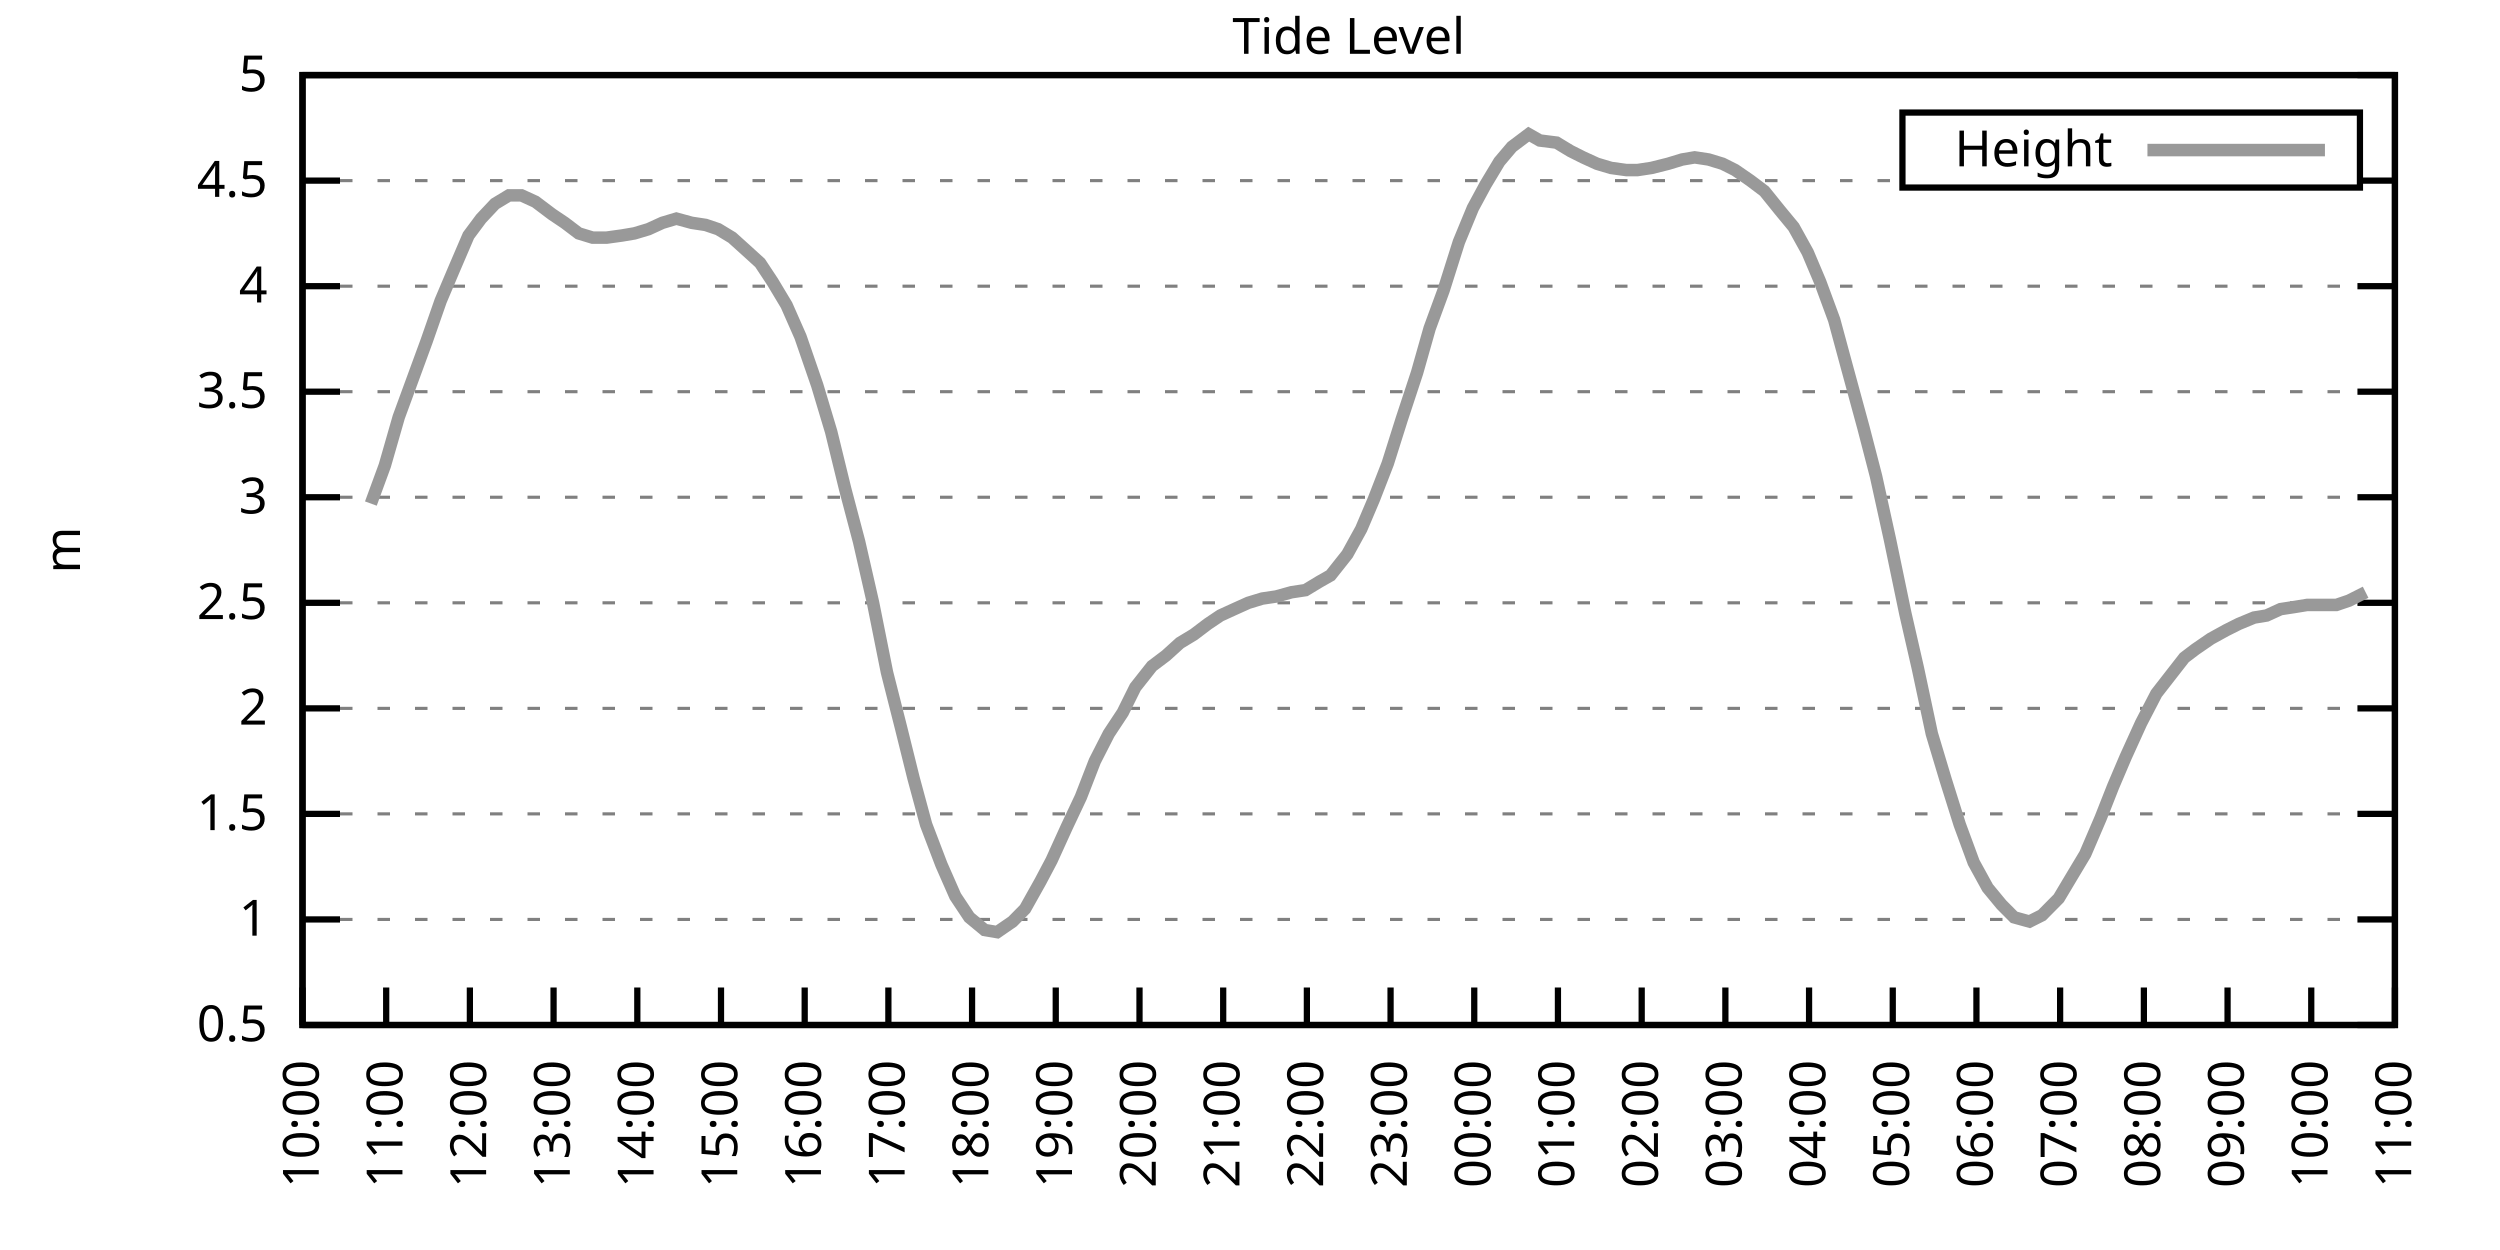
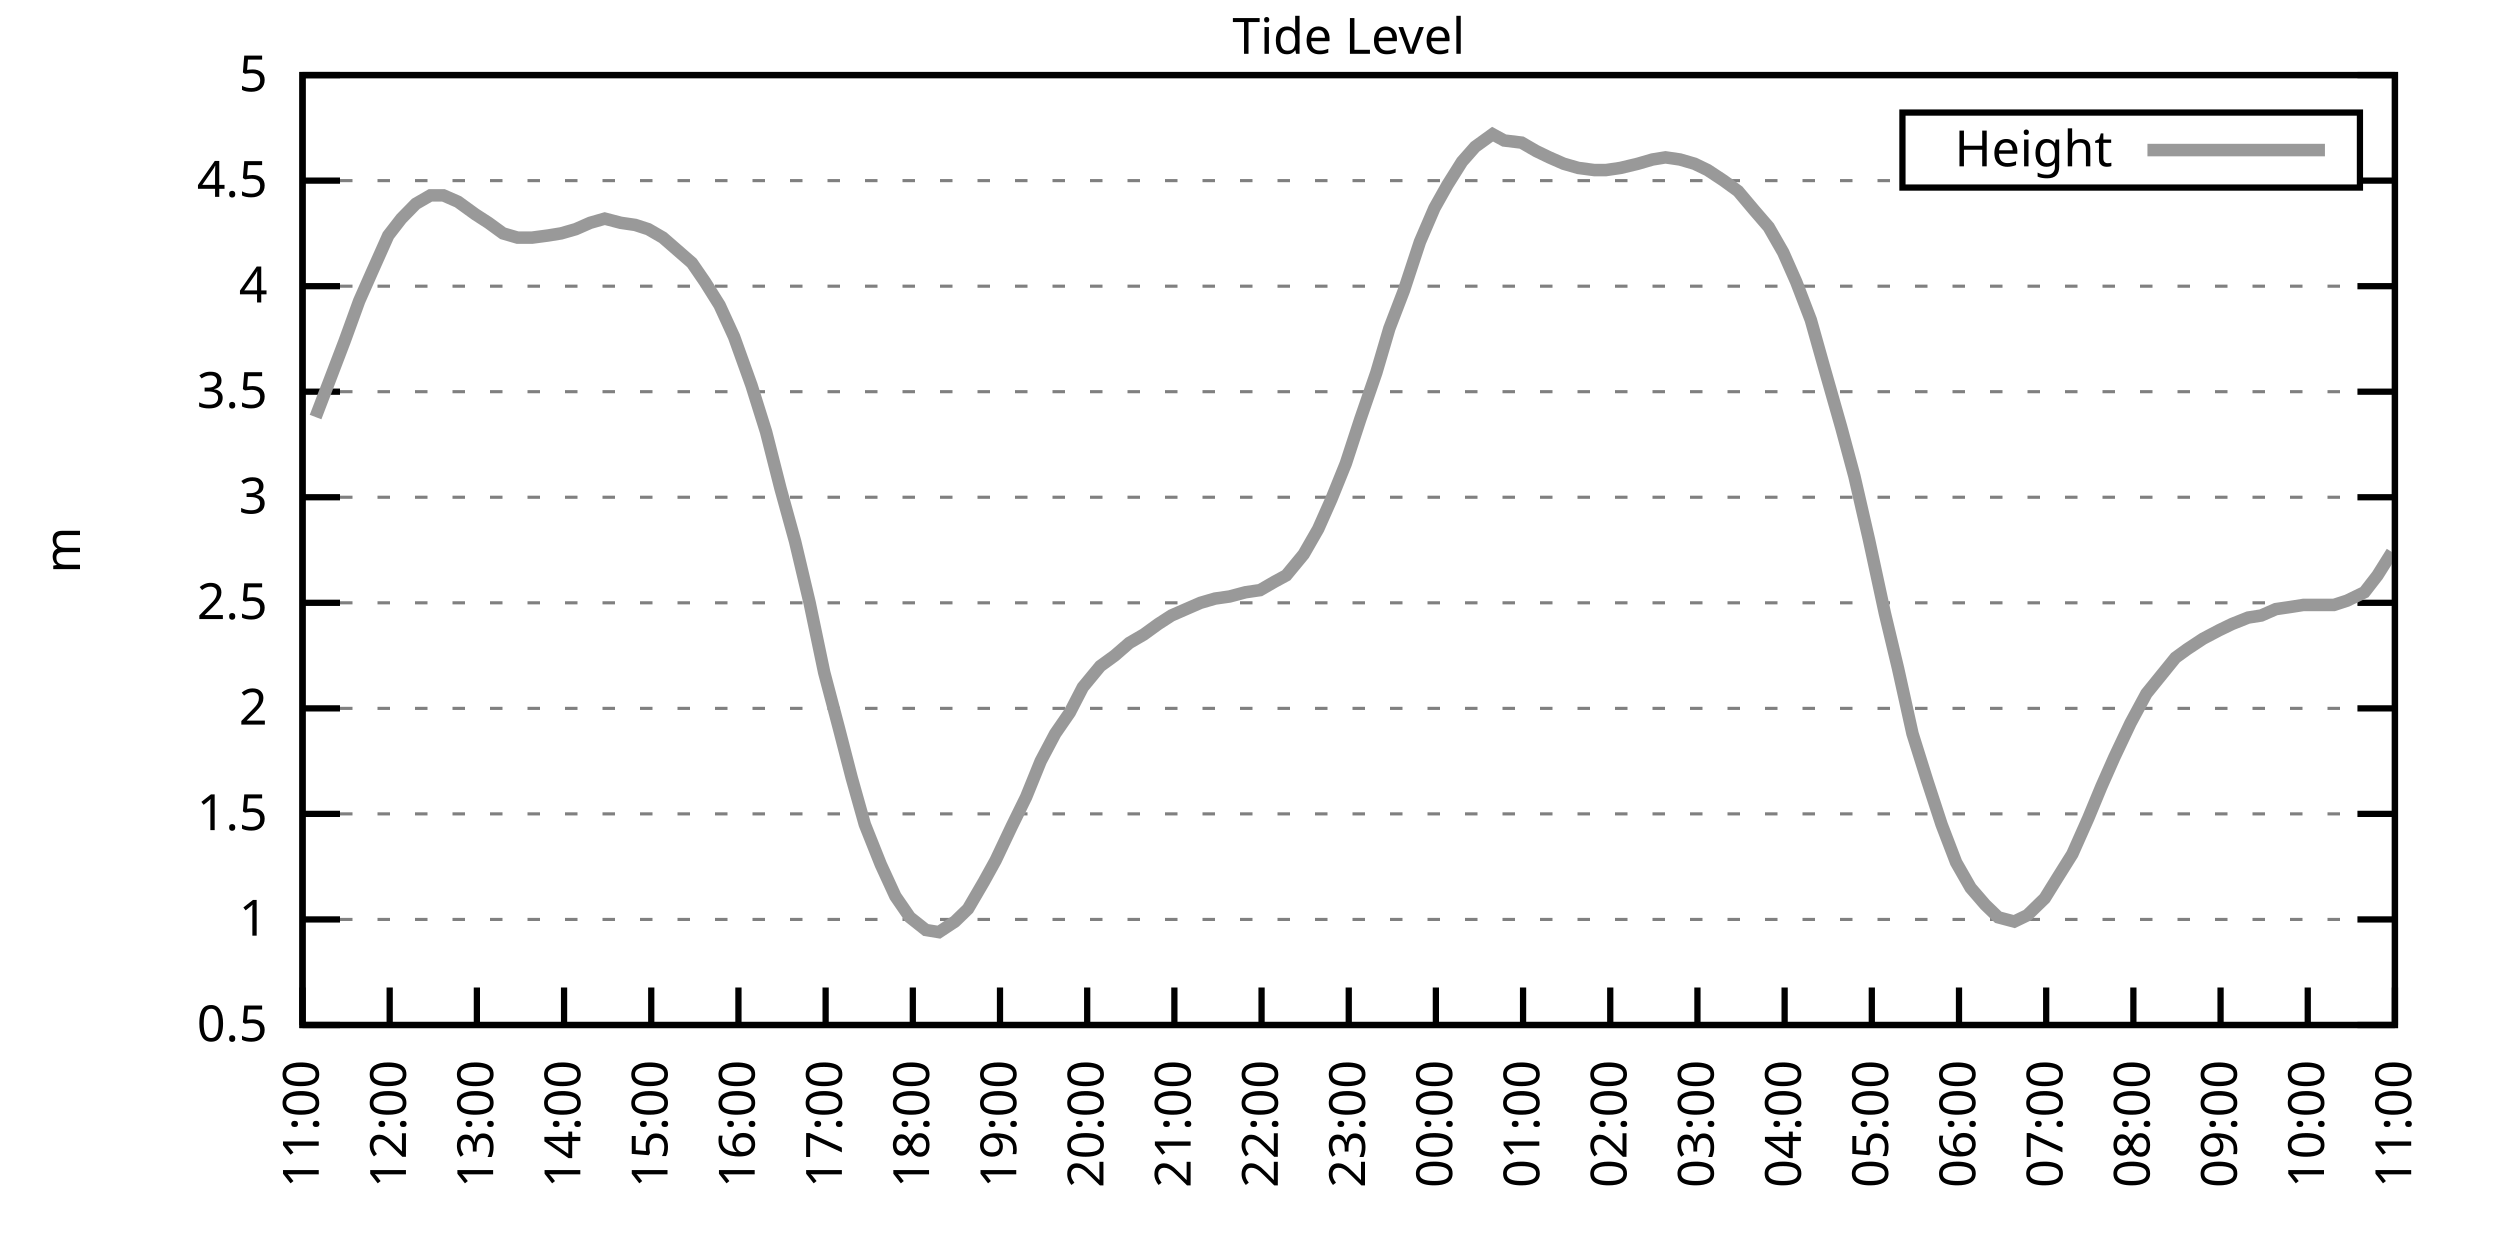
<svg xmlns="http://www.w3.org/2000/svg" xmlns:xlink="http://www.w3.org/1999/xlink" width="400" height="200" viewBox="0 0 400 200">
  <g id="gnuplot_canvas">
    <rect x="0" y="0" width="400" height="200" fill="none" />
    <defs>
      <circle id="gpDot" r="0.5" stroke-width="0.5" stroke="currentColor" />
      <path id="gpPt0" stroke-width="0.333" stroke="currentColor" d="M-1,0 h2 M0,-1 v2" />
      <path id="gpPt1" stroke-width="0.333" stroke="currentColor" d="M-1,-1 L1,1 M1,-1 L-1,1" />
      <path id="gpPt2" stroke-width="0.333" stroke="currentColor" d="M-1,0 L1,0 M0,-1 L0,1 M-1,-1 L1,1 M-1,1 L1,-1" />
      <rect id="gpPt3" stroke-width="0.333" stroke="currentColor" x="-1" y="-1" width="2" height="2" />
      <rect id="gpPt4" stroke-width="0.333" stroke="currentColor" fill="currentColor" x="-1" y="-1" width="2" height="2" />
      <circle id="gpPt5" stroke-width="0.333" stroke="currentColor" cx="0" cy="0" r="1" />
      <use xlink:href="#gpPt5" id="gpPt6" fill="currentColor" stroke="none" />
      <path id="gpPt7" stroke-width="0.333" stroke="currentColor" d="M0,-1.33 L-1.33,0.67 L1.33,0.67 z" />
      <use xlink:href="#gpPt7" id="gpPt8" fill="currentColor" stroke="none" />
      <use xlink:href="#gpPt7" id="gpPt9" stroke="currentColor" transform="rotate(180)" />
      <use xlink:href="#gpPt9" id="gpPt10" fill="currentColor" stroke="none" />
      <use xlink:href="#gpPt3" id="gpPt11" stroke="currentColor" transform="rotate(45)" />
      <use xlink:href="#gpPt11" id="gpPt12" fill="currentColor" stroke="none" />
      <path id="gpPt13" stroke-width="0.333" stroke="currentColor" d="M0,1.330 L1.265,0.411 L0.782,-1.067 L-0.782,-1.076 L-1.265,0.411 z" />
      <use xlink:href="#gpPt13" id="gpPt14" fill="currentColor" stroke="none" />
      <filter id="textbox" filterUnits="objectBoundingBox" x="0" y="0" height="1" width="1">
        <feFlood flood-color="white" flood-opacity="1" result="bgnd" />
        <feComposite in="SourceGraphic" in2="bgnd" operator="atop" />
      </filter>
      <filter id="greybox" filterUnits="objectBoundingBox" x="0" y="0" height="1" width="1">
        <feFlood flood-color="lightgrey" flood-opacity="1" result="grey" />
        <feComposite in="SourceGraphic" in2="grey" operator="atop" />
      </filter>
    </defs>
    <g fill="none" color="white" stroke="currentColor" stroke-width="1.00" stroke-linecap="butt" stroke-linejoin="miter">
</g>
    <g fill="none" color="black" stroke="currentColor" stroke-width="1.00" stroke-linecap="butt" stroke-linejoin="miter">
      <g stroke="none" shape-rendering="crispEdges">
        <polygon fill="rgb(255, 255, 255)" points="48.40,164.00 383.18,164.00 383.18,12.02 48.40,12.02 " />
      </g>
    </g>
    <g fill="none" color="black" stroke="currentColor" stroke-width="1.00" stroke-linecap="butt" stroke-linejoin="miter">
</g>
    <g fill="none" color="black" stroke="black" stroke-width="0.50" stroke-linecap="butt" stroke-linejoin="miter">
</g>
    <g fill="none" color="gray" stroke="currentColor" stroke-width="0.50" stroke-linecap="butt" stroke-linejoin="miter">
      <path stroke="gray" stroke-dasharray="2,4" class="gridline" d="M48.40,164.00 L383.19,164.00  " />
    </g>
    <g fill="none" color="gray" stroke="gray" stroke-width="1.00" stroke-linecap="butt" stroke-linejoin="miter">
</g>
    <g fill="none" color="black" stroke="currentColor" stroke-width="1.00" stroke-linecap="butt" stroke-linejoin="miter">
      <path stroke="black" d="M48.40,164.00 L54.40,164.00 M383.19,164.00 L377.19,164.00  " />
      <g transform="translate(42.80,166.60)" stroke="none" fill="black" font-family="Sans" font-size="8.00" text-anchor="end">
        <text>
          <tspan font-family="Sans"> 0.5</tspan>
        </text>
      </g>
    </g>
    <g fill="none" color="black" stroke="currentColor" stroke-width="1.00" stroke-linecap="butt" stroke-linejoin="miter">
</g>
    <g fill="none" color="black" stroke="black" stroke-width="0.50" stroke-linecap="butt" stroke-linejoin="miter">
</g>
    <g fill="none" color="gray" stroke="currentColor" stroke-width="0.50" stroke-linecap="butt" stroke-linejoin="miter">
      <path stroke="gray" stroke-dasharray="2,4" class="gridline" d="M48.40,147.11 L383.19,147.11  " />
    </g>
    <g fill="none" color="gray" stroke="gray" stroke-width="1.00" stroke-linecap="butt" stroke-linejoin="miter">
</g>
    <g fill="none" color="black" stroke="currentColor" stroke-width="1.00" stroke-linecap="butt" stroke-linejoin="miter">
      <path stroke="black" d="M48.40,147.11 L54.40,147.11 M383.19,147.11 L377.19,147.11  " />
      <g transform="translate(42.80,149.71)" stroke="none" fill="black" font-family="Sans" font-size="8.00" text-anchor="end">
        <text>
          <tspan font-family="Sans"> 1</tspan>
        </text>
      </g>
    </g>
    <g fill="none" color="black" stroke="currentColor" stroke-width="1.00" stroke-linecap="butt" stroke-linejoin="miter">
</g>
    <g fill="none" color="black" stroke="black" stroke-width="0.50" stroke-linecap="butt" stroke-linejoin="miter">
</g>
    <g fill="none" color="gray" stroke="currentColor" stroke-width="0.50" stroke-linecap="butt" stroke-linejoin="miter">
      <path stroke="gray" stroke-dasharray="2,4" class="gridline" d="M48.40,130.22 L383.19,130.22  " />
    </g>
    <g fill="none" color="gray" stroke="gray" stroke-width="1.00" stroke-linecap="butt" stroke-linejoin="miter">
</g>
    <g fill="none" color="black" stroke="currentColor" stroke-width="1.00" stroke-linecap="butt" stroke-linejoin="miter">
      <path stroke="black" d="M48.40,130.22 L54.40,130.22 M383.19,130.22 L377.19,130.22  " />
      <g transform="translate(42.80,132.82)" stroke="none" fill="black" font-family="Sans" font-size="8.00" text-anchor="end">
        <text>
          <tspan font-family="Sans"> 1.5</tspan>
        </text>
      </g>
    </g>
    <g fill="none" color="black" stroke="currentColor" stroke-width="1.00" stroke-linecap="butt" stroke-linejoin="miter">
</g>
    <g fill="none" color="black" stroke="black" stroke-width="0.50" stroke-linecap="butt" stroke-linejoin="miter">
</g>
    <g fill="none" color="gray" stroke="currentColor" stroke-width="0.50" stroke-linecap="butt" stroke-linejoin="miter">
      <path stroke="gray" stroke-dasharray="2,4" class="gridline" d="M48.40,113.34 L383.19,113.34  " />
    </g>
    <g fill="none" color="gray" stroke="gray" stroke-width="1.00" stroke-linecap="butt" stroke-linejoin="miter">
</g>
    <g fill="none" color="black" stroke="currentColor" stroke-width="1.00" stroke-linecap="butt" stroke-linejoin="miter">
      <path stroke="black" d="M48.40,113.34 L54.40,113.34 M383.19,113.34 L377.19,113.34  " />
      <g transform="translate(42.80,115.94)" stroke="none" fill="black" font-family="Sans" font-size="8.00" text-anchor="end">
        <text>
          <tspan font-family="Sans"> 2</tspan>
        </text>
      </g>
    </g>
    <g fill="none" color="black" stroke="currentColor" stroke-width="1.00" stroke-linecap="butt" stroke-linejoin="miter">
</g>
    <g fill="none" color="black" stroke="black" stroke-width="0.50" stroke-linecap="butt" stroke-linejoin="miter">
</g>
    <g fill="none" color="gray" stroke="currentColor" stroke-width="0.50" stroke-linecap="butt" stroke-linejoin="miter">
      <path stroke="gray" stroke-dasharray="2,4" class="gridline" d="M48.40,96.45 L383.19,96.45  " />
    </g>
    <g fill="none" color="gray" stroke="gray" stroke-width="1.00" stroke-linecap="butt" stroke-linejoin="miter">
</g>
    <g fill="none" color="black" stroke="currentColor" stroke-width="1.00" stroke-linecap="butt" stroke-linejoin="miter">
      <path stroke="black" d="M48.40,96.45 L54.40,96.45 M383.19,96.45 L377.19,96.45  " />
      <g transform="translate(42.80,99.05)" stroke="none" fill="black" font-family="Sans" font-size="8.00" text-anchor="end">
        <text>
          <tspan font-family="Sans"> 2.5</tspan>
        </text>
      </g>
    </g>
    <g fill="none" color="black" stroke="currentColor" stroke-width="1.00" stroke-linecap="butt" stroke-linejoin="miter">
</g>
    <g fill="none" color="black" stroke="black" stroke-width="0.50" stroke-linecap="butt" stroke-linejoin="miter">
</g>
    <g fill="none" color="gray" stroke="currentColor" stroke-width="0.50" stroke-linecap="butt" stroke-linejoin="miter">
      <path stroke="gray" stroke-dasharray="2,4" class="gridline" d="M48.40,79.56 L383.19,79.56  " />
    </g>
    <g fill="none" color="gray" stroke="gray" stroke-width="1.00" stroke-linecap="butt" stroke-linejoin="miter">
</g>
    <g fill="none" color="black" stroke="currentColor" stroke-width="1.00" stroke-linecap="butt" stroke-linejoin="miter">
      <path stroke="black" d="M48.40,79.56 L54.40,79.56 M383.19,79.56 L377.19,79.56  " />
      <g transform="translate(42.80,82.16)" stroke="none" fill="black" font-family="Sans" font-size="8.00" text-anchor="end">
        <text>
          <tspan font-family="Sans"> 3</tspan>
        </text>
      </g>
    </g>
    <g fill="none" color="black" stroke="currentColor" stroke-width="1.00" stroke-linecap="butt" stroke-linejoin="miter">
</g>
    <g fill="none" color="black" stroke="black" stroke-width="0.50" stroke-linecap="butt" stroke-linejoin="miter">
</g>
    <g fill="none" color="gray" stroke="currentColor" stroke-width="0.50" stroke-linecap="butt" stroke-linejoin="miter">
      <path stroke="gray" stroke-dasharray="2,4" class="gridline" d="M48.40,62.67 L383.19,62.67  " />
    </g>
    <g fill="none" color="gray" stroke="gray" stroke-width="1.00" stroke-linecap="butt" stroke-linejoin="miter">
</g>
    <g fill="none" color="black" stroke="currentColor" stroke-width="1.00" stroke-linecap="butt" stroke-linejoin="miter">
      <path stroke="black" d="M48.40,62.67 L54.40,62.67 M383.19,62.67 L377.19,62.67  " />
      <g transform="translate(42.80,65.27)" stroke="none" fill="black" font-family="Sans" font-size="8.00" text-anchor="end">
        <text>
          <tspan font-family="Sans"> 3.5</tspan>
        </text>
      </g>
    </g>
    <g fill="none" color="black" stroke="currentColor" stroke-width="1.00" stroke-linecap="butt" stroke-linejoin="miter">
</g>
    <g fill="none" color="black" stroke="black" stroke-width="0.50" stroke-linecap="butt" stroke-linejoin="miter">
</g>
    <g fill="none" color="gray" stroke="currentColor" stroke-width="0.50" stroke-linecap="butt" stroke-linejoin="miter">
      <path stroke="gray" stroke-dasharray="2,4" class="gridline" d="M48.40,45.79 L383.19,45.79  " />
    </g>
    <g fill="none" color="gray" stroke="gray" stroke-width="1.00" stroke-linecap="butt" stroke-linejoin="miter">
</g>
    <g fill="none" color="black" stroke="currentColor" stroke-width="1.00" stroke-linecap="butt" stroke-linejoin="miter">
      <path stroke="black" d="M48.40,45.79 L54.40,45.79 M383.19,45.79 L377.19,45.79  " />
      <g transform="translate(42.80,48.39)" stroke="none" fill="black" font-family="Sans" font-size="8.00" text-anchor="end">
        <text>
          <tspan font-family="Sans"> 4</tspan>
        </text>
      </g>
    </g>
    <g fill="none" color="black" stroke="currentColor" stroke-width="1.00" stroke-linecap="butt" stroke-linejoin="miter">
</g>
    <g fill="none" color="black" stroke="black" stroke-width="0.50" stroke-linecap="butt" stroke-linejoin="miter">
</g>
    <g fill="none" color="gray" stroke="currentColor" stroke-width="0.50" stroke-linecap="butt" stroke-linejoin="miter">
      <path stroke="gray" stroke-dasharray="2,4" class="gridline" d="M48.40,28.90 L304.39,28.90 M377.59,28.90 L383.19,28.90  " />
    </g>
    <g fill="none" color="gray" stroke="gray" stroke-width="1.00" stroke-linecap="butt" stroke-linejoin="miter">
</g>
    <g fill="none" color="black" stroke="currentColor" stroke-width="1.00" stroke-linecap="butt" stroke-linejoin="miter">
      <path stroke="black" d="M48.40,28.90 L54.40,28.90 M383.19,28.90 L377.19,28.90  " />
      <g transform="translate(42.80,31.50)" stroke="none" fill="black" font-family="Sans" font-size="8.00" text-anchor="end">
        <text>
          <tspan font-family="Sans"> 4.5</tspan>
        </text>
      </g>
    </g>
    <g fill="none" color="black" stroke="currentColor" stroke-width="1.00" stroke-linecap="butt" stroke-linejoin="miter">
</g>
    <g fill="none" color="black" stroke="black" stroke-width="0.50" stroke-linecap="butt" stroke-linejoin="miter">
</g>
    <g fill="none" color="gray" stroke="currentColor" stroke-width="0.50" stroke-linecap="butt" stroke-linejoin="miter">
      <path stroke="gray" stroke-dasharray="2,4" class="gridline" d="M48.40,12.01 L383.19,12.01  " />
    </g>
    <g fill="none" color="gray" stroke="gray" stroke-width="1.00" stroke-linecap="butt" stroke-linejoin="miter">
</g>
    <g fill="none" color="black" stroke="currentColor" stroke-width="1.00" stroke-linecap="butt" stroke-linejoin="miter">
      <path stroke="black" d="M48.40,12.01 L54.40,12.01 M383.19,12.01 L377.19,12.01  " />
      <g transform="translate(42.80,14.61)" stroke="none" fill="black" font-family="Sans" font-size="8.00" text-anchor="end">
        <text>
          <tspan font-family="Sans"> 5</tspan>
        </text>
      </g>
    </g>
    <g fill="none" color="black" stroke="currentColor" stroke-width="1.00" stroke-linecap="butt" stroke-linejoin="miter">
      <path stroke="black" d="M48.40,164.00 L48.40,158.00  " />
      <g transform="translate(51.00,169.60) rotate(270.00)" stroke="none" fill="black" font-family="Sans" font-size="8.00" text-anchor="end">
        <text>
-           <tspan font-family="Sans">10:00</tspan>
-         </text>
-       </g>
-     </g>
-     <g fill="none" color="black" stroke="currentColor" stroke-width="1.00" stroke-linecap="butt" stroke-linejoin="miter">
-       <path stroke="black" d="M61.79,164.00 L61.79,158.00  " />
-       <g transform="translate(64.39,169.60) rotate(270.00)" stroke="none" fill="black" font-family="Sans" font-size="8.00" text-anchor="end">
-         <text>
          <tspan font-family="Sans">11:00</tspan>
        </text>
      </g>
    </g>
    <g fill="none" color="black" stroke="currentColor" stroke-width="1.00" stroke-linecap="butt" stroke-linejoin="miter">
-       <path stroke="black" d="M75.18,164.00 L75.18,158.00  " />
-       <g transform="translate(77.78,169.60) rotate(270.00)" stroke="none" fill="black" font-family="Sans" font-size="8.00" text-anchor="end">
+       <path stroke="black" d="M62.35,164.00 L62.35,158.00  " />
+       <g transform="translate(64.95,169.60) rotate(270.00)" stroke="none" fill="black" font-family="Sans" font-size="8.00" text-anchor="end">
        <text>
          <tspan font-family="Sans">12:00</tspan>
        </text>
      </g>
    </g>
    <g fill="none" color="black" stroke="currentColor" stroke-width="1.00" stroke-linecap="butt" stroke-linejoin="miter">
-       <path stroke="black" d="M88.57,164.00 L88.57,158.00  " />
-       <g transform="translate(91.17,169.60) rotate(270.00)" stroke="none" fill="black" font-family="Sans" font-size="8.00" text-anchor="end">
+       <path stroke="black" d="M76.30,164.00 L76.30,158.00  " />
+       <g transform="translate(78.90,169.60) rotate(270.00)" stroke="none" fill="black" font-family="Sans" font-size="8.00" text-anchor="end">
        <text>
          <tspan font-family="Sans">13:00</tspan>
        </text>
      </g>
    </g>
    <g fill="none" color="black" stroke="currentColor" stroke-width="1.00" stroke-linecap="butt" stroke-linejoin="miter">
-       <path stroke="black" d="M101.97,164.00 L101.97,158.00  " />
-       <g transform="translate(104.57,169.60) rotate(270.00)" stroke="none" fill="black" font-family="Sans" font-size="8.00" text-anchor="end">
+       <path stroke="black" d="M90.25,164.00 L90.25,158.00  " />
+       <g transform="translate(92.85,169.60) rotate(270.00)" stroke="none" fill="black" font-family="Sans" font-size="8.00" text-anchor="end">
        <text>
          <tspan font-family="Sans">14:00</tspan>
        </text>
      </g>
    </g>
    <g fill="none" color="black" stroke="currentColor" stroke-width="1.00" stroke-linecap="butt" stroke-linejoin="miter">
-       <path stroke="black" d="M115.36,164.00 L115.36,158.00  " />
-       <g transform="translate(117.96,169.60) rotate(270.00)" stroke="none" fill="black" font-family="Sans" font-size="8.00" text-anchor="end">
+       <path stroke="black" d="M104.20,164.00 L104.20,158.00  " />
+       <g transform="translate(106.80,169.60) rotate(270.00)" stroke="none" fill="black" font-family="Sans" font-size="8.00" text-anchor="end">
        <text>
          <tspan font-family="Sans">15:00</tspan>
        </text>
      </g>
    </g>
    <g fill="none" color="black" stroke="currentColor" stroke-width="1.00" stroke-linecap="butt" stroke-linejoin="miter">
-       <path stroke="black" d="M128.75,164.00 L128.75,158.00  " />
-       <g transform="translate(131.35,169.60) rotate(270.00)" stroke="none" fill="black" font-family="Sans" font-size="8.00" text-anchor="end">
+       <path stroke="black" d="M118.15,164.00 L118.15,158.00  " />
+       <g transform="translate(120.75,169.60) rotate(270.00)" stroke="none" fill="black" font-family="Sans" font-size="8.00" text-anchor="end">
        <text>
          <tspan font-family="Sans">16:00</tspan>
        </text>
      </g>
    </g>
    <g fill="none" color="black" stroke="currentColor" stroke-width="1.00" stroke-linecap="butt" stroke-linejoin="miter">
-       <path stroke="black" d="M142.14,164.00 L142.14,158.00  " />
-       <g transform="translate(144.74,169.60) rotate(270.00)" stroke="none" fill="black" font-family="Sans" font-size="8.00" text-anchor="end">
+       <path stroke="black" d="M132.10,164.00 L132.10,158.00  " />
+       <g transform="translate(134.70,169.60) rotate(270.00)" stroke="none" fill="black" font-family="Sans" font-size="8.00" text-anchor="end">
        <text>
          <tspan font-family="Sans">17:00</tspan>
        </text>
      </g>
    </g>
    <g fill="none" color="black" stroke="currentColor" stroke-width="1.00" stroke-linecap="butt" stroke-linejoin="miter">
-       <path stroke="black" d="M155.53,164.00 L155.53,158.00  " />
-       <g transform="translate(158.13,169.60) rotate(270.00)" stroke="none" fill="black" font-family="Sans" font-size="8.00" text-anchor="end">
+       <path stroke="black" d="M146.05,164.00 L146.05,158.00  " />
+       <g transform="translate(148.65,169.60) rotate(270.00)" stroke="none" fill="black" font-family="Sans" font-size="8.00" text-anchor="end">
        <text>
          <tspan font-family="Sans">18:00</tspan>
        </text>
      </g>
    </g>
    <g fill="none" color="black" stroke="currentColor" stroke-width="1.00" stroke-linecap="butt" stroke-linejoin="miter">
-       <path stroke="black" d="M168.92,164.00 L168.92,158.00  " />
-       <g transform="translate(171.52,169.60) rotate(270.00)" stroke="none" fill="black" font-family="Sans" font-size="8.00" text-anchor="end">
+       <path stroke="black" d="M160.00,164.00 L160.00,158.00  " />
+       <g transform="translate(162.60,169.60) rotate(270.00)" stroke="none" fill="black" font-family="Sans" font-size="8.00" text-anchor="end">
        <text>
          <tspan font-family="Sans">19:00</tspan>
        </text>
      </g>
    </g>
    <g fill="none" color="black" stroke="currentColor" stroke-width="1.00" stroke-linecap="butt" stroke-linejoin="miter">
-       <path stroke="black" d="M182.32,164.00 L182.32,158.00  " />
-       <g transform="translate(184.92,169.60) rotate(270.00)" stroke="none" fill="black" font-family="Sans" font-size="8.00" text-anchor="end">
+       <path stroke="black" d="M173.95,164.00 L173.95,158.00  " />
+       <g transform="translate(176.55,169.60) rotate(270.00)" stroke="none" fill="black" font-family="Sans" font-size="8.00" text-anchor="end">
        <text>
          <tspan font-family="Sans">20:00</tspan>
        </text>
      </g>
    </g>
    <g fill="none" color="black" stroke="currentColor" stroke-width="1.00" stroke-linecap="butt" stroke-linejoin="miter">
-       <path stroke="black" d="M195.71,164.00 L195.71,158.00  " />
-       <g transform="translate(198.31,169.60) rotate(270.00)" stroke="none" fill="black" font-family="Sans" font-size="8.00" text-anchor="end">
+       <path stroke="black" d="M187.90,164.00 L187.90,158.00  " />
+       <g transform="translate(190.50,169.60) rotate(270.00)" stroke="none" fill="black" font-family="Sans" font-size="8.00" text-anchor="end">
        <text>
          <tspan font-family="Sans">21:00</tspan>
        </text>
      </g>
    </g>
    <g fill="none" color="black" stroke="currentColor" stroke-width="1.00" stroke-linecap="butt" stroke-linejoin="miter">
-       <path stroke="black" d="M209.10,164.00 L209.10,158.00  " />
-       <g transform="translate(211.70,169.60) rotate(270.00)" stroke="none" fill="black" font-family="Sans" font-size="8.00" text-anchor="end">
+       <path stroke="black" d="M201.85,164.00 L201.85,158.00  " />
+       <g transform="translate(204.45,169.60) rotate(270.00)" stroke="none" fill="black" font-family="Sans" font-size="8.00" text-anchor="end">
        <text>
          <tspan font-family="Sans">22:00</tspan>
        </text>
      </g>
    </g>
    <g fill="none" color="black" stroke="currentColor" stroke-width="1.00" stroke-linecap="butt" stroke-linejoin="miter">
-       <path stroke="black" d="M222.49,164.00 L222.49,158.00  " />
-       <g transform="translate(225.09,169.60) rotate(270.00)" stroke="none" fill="black" font-family="Sans" font-size="8.00" text-anchor="end">
+       <path stroke="black" d="M215.80,164.00 L215.80,158.00  " />
+       <g transform="translate(218.40,169.60) rotate(270.00)" stroke="none" fill="black" font-family="Sans" font-size="8.00" text-anchor="end">
        <text>
          <tspan font-family="Sans">23:00</tspan>
        </text>
      </g>
    </g>
    <g fill="none" color="black" stroke="currentColor" stroke-width="1.00" stroke-linecap="butt" stroke-linejoin="miter">
-       <path stroke="black" d="M235.88,164.00 L235.88,158.00  " />
-       <g transform="translate(238.48,169.60) rotate(270.00)" stroke="none" fill="black" font-family="Sans" font-size="8.00" text-anchor="end">
+       <path stroke="black" d="M229.74,164.00 L229.74,158.00  " />
+       <g transform="translate(232.34,169.60) rotate(270.00)" stroke="none" fill="black" font-family="Sans" font-size="8.00" text-anchor="end">
        <text>
          <tspan font-family="Sans">00:00</tspan>
        </text>
      </g>
    </g>
    <g fill="none" color="black" stroke="currentColor" stroke-width="1.00" stroke-linecap="butt" stroke-linejoin="miter">
-       <path stroke="black" d="M249.27,164.00 L249.27,158.00  " />
-       <g transform="translate(251.87,169.60) rotate(270.00)" stroke="none" fill="black" font-family="Sans" font-size="8.00" text-anchor="end">
+       <path stroke="black" d="M243.69,164.00 L243.69,158.00  " />
+       <g transform="translate(246.29,169.60) rotate(270.00)" stroke="none" fill="black" font-family="Sans" font-size="8.00" text-anchor="end">
        <text>
          <tspan font-family="Sans">01:00</tspan>
        </text>
      </g>
    </g>
    <g fill="none" color="black" stroke="currentColor" stroke-width="1.00" stroke-linecap="butt" stroke-linejoin="miter">
-       <path stroke="black" d="M262.67,164.00 L262.67,158.00  " />
-       <g transform="translate(265.27,169.60) rotate(270.00)" stroke="none" fill="black" font-family="Sans" font-size="8.00" text-anchor="end">
+       <path stroke="black" d="M257.64,164.00 L257.64,158.00  " />
+       <g transform="translate(260.24,169.60) rotate(270.00)" stroke="none" fill="black" font-family="Sans" font-size="8.00" text-anchor="end">
        <text>
          <tspan font-family="Sans">02:00</tspan>
        </text>
      </g>
    </g>
    <g fill="none" color="black" stroke="currentColor" stroke-width="1.00" stroke-linecap="butt" stroke-linejoin="miter">
-       <path stroke="black" d="M276.06,164.00 L276.06,158.00  " />
-       <g transform="translate(278.66,169.60) rotate(270.00)" stroke="none" fill="black" font-family="Sans" font-size="8.00" text-anchor="end">
+       <path stroke="black" d="M271.59,164.00 L271.59,158.00  " />
+       <g transform="translate(274.19,169.60) rotate(270.00)" stroke="none" fill="black" font-family="Sans" font-size="8.00" text-anchor="end">
        <text>
          <tspan font-family="Sans">03:00</tspan>
        </text>
      </g>
    </g>
    <g fill="none" color="black" stroke="currentColor" stroke-width="1.00" stroke-linecap="butt" stroke-linejoin="miter">
-       <path stroke="black" d="M289.45,164.00 L289.45,158.00  " />
-       <g transform="translate(292.05,169.60) rotate(270.00)" stroke="none" fill="black" font-family="Sans" font-size="8.00" text-anchor="end">
+       <path stroke="black" d="M285.54,164.00 L285.54,158.00  " />
+       <g transform="translate(288.14,169.60) rotate(270.00)" stroke="none" fill="black" font-family="Sans" font-size="8.00" text-anchor="end">
        <text>
          <tspan font-family="Sans">04:00</tspan>
        </text>
      </g>
    </g>
    <g fill="none" color="black" stroke="currentColor" stroke-width="1.00" stroke-linecap="butt" stroke-linejoin="miter">
-       <path stroke="black" d="M302.84,164.00 L302.84,158.00  " />
-       <g transform="translate(305.44,169.60) rotate(270.00)" stroke="none" fill="black" font-family="Sans" font-size="8.00" text-anchor="end">
+       <path stroke="black" d="M299.49,164.00 L299.49,158.00  " />
+       <g transform="translate(302.09,169.60) rotate(270.00)" stroke="none" fill="black" font-family="Sans" font-size="8.00" text-anchor="end">
        <text>
          <tspan font-family="Sans">05:00</tspan>
        </text>
      </g>
    </g>
    <g fill="none" color="black" stroke="currentColor" stroke-width="1.00" stroke-linecap="butt" stroke-linejoin="miter">
-       <path stroke="black" d="M316.23,164.00 L316.23,158.00  " />
-       <g transform="translate(318.83,169.60) rotate(270.00)" stroke="none" fill="black" font-family="Sans" font-size="8.00" text-anchor="end">
+       <path stroke="black" d="M313.44,164.00 L313.44,158.00  " />
+       <g transform="translate(316.04,169.60) rotate(270.00)" stroke="none" fill="black" font-family="Sans" font-size="8.00" text-anchor="end">
        <text>
          <tspan font-family="Sans">06:00</tspan>
        </text>
      </g>
    </g>
    <g fill="none" color="black" stroke="currentColor" stroke-width="1.00" stroke-linecap="butt" stroke-linejoin="miter">
-       <path stroke="black" d="M329.62,164.00 L329.62,158.00  " />
-       <g transform="translate(332.22,169.60) rotate(270.00)" stroke="none" fill="black" font-family="Sans" font-size="8.00" text-anchor="end">
+       <path stroke="black" d="M327.39,164.00 L327.39,158.00  " />
+       <g transform="translate(329.99,169.60) rotate(270.00)" stroke="none" fill="black" font-family="Sans" font-size="8.00" text-anchor="end">
        <text>
          <tspan font-family="Sans">07:00</tspan>
        </text>
      </g>
    </g>
    <g fill="none" color="black" stroke="currentColor" stroke-width="1.00" stroke-linecap="butt" stroke-linejoin="miter">
-       <path stroke="black" d="M343.02,164.00 L343.02,158.00  " />
-       <g transform="translate(345.62,169.60) rotate(270.00)" stroke="none" fill="black" font-family="Sans" font-size="8.00" text-anchor="end">
+       <path stroke="black" d="M341.34,164.00 L341.34,158.00  " />
+       <g transform="translate(343.94,169.60) rotate(270.00)" stroke="none" fill="black" font-family="Sans" font-size="8.00" text-anchor="end">
        <text>
          <tspan font-family="Sans">08:00</tspan>
        </text>
      </g>
    </g>
    <g fill="none" color="black" stroke="currentColor" stroke-width="1.00" stroke-linecap="butt" stroke-linejoin="miter">
-       <path stroke="black" d="M356.41,164.00 L356.41,158.00  " />
-       <g transform="translate(359.01,169.60) rotate(270.00)" stroke="none" fill="black" font-family="Sans" font-size="8.00" text-anchor="end">
+       <path stroke="black" d="M355.29,164.00 L355.29,158.00  " />
+       <g transform="translate(357.89,169.60) rotate(270.00)" stroke="none" fill="black" font-family="Sans" font-size="8.00" text-anchor="end">
        <text>
          <tspan font-family="Sans">09:00</tspan>
        </text>
      </g>
    </g>
    <g fill="none" color="black" stroke="currentColor" stroke-width="1.00" stroke-linecap="butt" stroke-linejoin="miter">
-       <path stroke="black" d="M369.80,164.00 L369.80,158.00  " />
-       <g transform="translate(372.40,169.60) rotate(270.00)" stroke="none" fill="black" font-family="Sans" font-size="8.00" text-anchor="end">
+       <path stroke="black" d="M369.24,164.00 L369.24,158.00  " />
+       <g transform="translate(371.84,169.60) rotate(270.00)" stroke="none" fill="black" font-family="Sans" font-size="8.00" text-anchor="end">
        <text>
          <tspan font-family="Sans">10:00</tspan>
        </text>
      </g>
    </g>
    <g fill="none" color="black" stroke="currentColor" stroke-width="1.00" stroke-linecap="butt" stroke-linejoin="miter">
      <path stroke="black" d="M383.19,164.00 L383.19,158.00  " />
      <g transform="translate(385.79,169.60) rotate(270.00)" stroke="none" fill="black" font-family="Sans" font-size="8.00" text-anchor="end">
        <text>
          <tspan font-family="Sans">11:00</tspan>
        </text>
      </g>
    </g>
    <g fill="none" color="black" stroke="currentColor" stroke-width="1.00" stroke-linecap="butt" stroke-linejoin="miter">
</g>
    <g fill="none" color="black" stroke="currentColor" stroke-width="1.00" stroke-linecap="butt" stroke-linejoin="miter">
      <path stroke="black" d="M48.40,12.01 L48.40,164.00 L383.19,164.00 L383.19,12.01 L48.40,12.01 Z  " />
    </g>
    <g fill="none" color="black" stroke="currentColor" stroke-width="1.00" stroke-linecap="butt" stroke-linejoin="miter">
</g>
    <g fill="none" color="black" stroke="currentColor" stroke-width="1.00" stroke-linecap="butt" stroke-linejoin="miter">
      <path stroke="black" d="M304.39,30.01 L304.39,18.01 L377.59,18.01 L377.59,30.01 L304.39,30.01 Z  " />
    </g>
    <g id="Tide_level_plot_1">
      <g fill="none" color="white" stroke="black" stroke-width="2.00" stroke-linecap="butt" stroke-linejoin="miter">
</g>
      <g fill="none" color="black" stroke="currentColor" stroke-width="2.00" stroke-linecap="butt" stroke-linejoin="miter">
        <g transform="translate(337.99,26.61)" stroke="none" fill="black" font-family="Sans" font-size="8.00" text-anchor="end">
          <text>
            <tspan font-family="Sans">Height</tspan>
          </text>
        </g>
      </g>
      <g fill="none" color="black" stroke="currentColor" stroke-width="2.00" stroke-linecap="butt" stroke-linejoin="miter">
-         <path stroke="rgb(153, 153, 153)" d="M343.59,24.01 L371.99,24.01 M59.34,80.57 L61.57,74.49 L63.80,66.73 L66.03,60.65 L68.26,54.57 L70.50,48.15   L72.50,43.42 L74.96,37.68 L76.97,34.98 L79.20,32.61 L81.43,31.26 L83.44,31.26 L85.67,32.28 L88.35,34.30   L90.36,35.65 L92.59,37.34 L94.82,38.02 L97.06,38.02 L99.51,37.68 L101.52,37.34 L103.75,36.67 L105.98,35.65   L108.22,34.98 L110.67,35.65 L112.90,35.99 L114.91,36.67 L117.14,38.02 L119.38,40.04 L121.61,42.07 L123.62,45.11   L125.85,48.83 L128.08,53.89 L130.76,61.66 L132.99,69.09 L135.22,78.21 L137.45,86.65 L139.69,96.45 L141.92,107.59   L144.15,116.38 L146.16,124.48 L148.17,131.91 L150.62,138.33 L152.85,143.40 L155.09,146.77 L157.54,148.80 L159.55,149.14   L162.01,147.45 L164.01,145.42 L166.47,141.03 L168.25,137.66 L170.71,132.25 L172.94,127.52 L175.17,121.78 L177.41,117.39   L179.64,114.01 L181.65,109.96 L184.32,106.58 L186.56,104.89 L188.79,102.87 L191.02,101.52 L193.25,99.83 L195.26,98.48   L197.49,97.46 L199.73,96.45 L201.96,95.77 L204.19,95.44 L206.64,94.76 L208.88,94.42 L211.11,93.07 L212.89,92.06   L215.57,88.68 L217.80,84.63 L219.81,79.90 L222.04,74.16 L224.28,67.06 L226.73,59.63 L228.74,52.54 L230.97,46.46   L233.43,38.69 L235.66,33.29 L237.67,29.57 L239.90,25.86 L241.91,23.49 L244.59,21.47 L246.37,22.48 L249.05,22.82   L251.28,24.17 L253.29,25.18 L255.52,26.20 L257.76,26.87 L260.21,27.21 L262.00,27.21 L264.23,26.87 L266.91,26.20   L269.14,25.52 L271.15,25.18 L273.38,25.52 L275.61,26.20 L277.62,27.21 L280.07,28.90 L282.31,30.59 L284.76,33.63   L286.99,36.33 L289.23,40.38 L291.23,45.11 L293.47,51.19 L295.48,58.62 L298.15,68.42 L300.16,76.18 L302.39,86.32   L304.85,98.14 L306.86,106.92 L309.09,117.39 L311.32,124.82 L313.55,131.91 L315.79,137.99 L318.02,142.05 L320.25,144.75   L322.26,146.77 L324.71,147.45 L326.72,146.44 L329.40,143.73 L331.41,140.36 L333.64,136.64 L336.10,130.90 L338.10,125.83   L340.11,121.11 L342.57,115.70 L345.02,110.97 L349.49,105.23 L351.27,103.88 L353.73,102.19 L356.18,100.84 L358.19,99.83   L360.65,98.81 L362.66,98.48 L364.89,97.46 L367.12,97.12 L369.13,96.79 L371.58,96.79 L373.82,96.79 L375.82,96.11   L378.50,94.76  " />
+         <path stroke="rgb(153, 153, 153)" d="M343.59,24.01 L371.99,24.01 M50.49,66.73 L52.82,60.65 L55.14,54.57 L57.47,48.15 L59.56,43.42 L62.12,37.68   L64.21,34.98 L66.53,32.61 L68.86,31.26 L70.95,31.26 L73.28,32.28 L76.07,34.30 L78.16,35.65 L80.48,37.34   L82.81,38.02 L85.13,38.02 L87.69,37.68 L89.78,37.34 L92.11,36.67 L94.43,35.65 L96.76,34.98 L99.32,35.65   L101.64,35.99 L103.73,36.67 L106.06,38.02 L108.38,40.04 L110.71,42.07 L112.80,45.11 L115.13,48.83 L117.45,53.89   L120.24,61.66 L122.57,69.09 L124.89,78.21 L127.22,86.65 L129.54,96.45 L131.87,107.59 L134.19,116.38 L136.28,124.48   L138.37,131.91 L140.93,138.33 L143.26,143.40 L145.58,146.77 L148.14,148.80 L150.23,149.14 L152.79,147.45 L154.88,145.42   L157.44,141.03 L159.30,137.66 L161.86,132.25 L164.18,127.52 L166.51,121.78 L168.83,117.39 L171.16,114.01 L173.25,109.96   L176.04,106.58 L178.36,104.89 L180.69,102.87 L183.01,101.52 L185.34,99.83 L187.43,98.48 L189.76,97.46 L192.08,96.45   L194.41,95.77 L196.73,95.44 L199.29,94.76 L201.61,94.42 L203.94,93.07 L205.80,92.06 L208.59,88.68 L210.91,84.63   L213.01,79.90 L215.33,74.16 L217.65,67.06 L220.21,59.63 L222.30,52.54 L224.63,46.46 L227.19,38.69 L229.51,33.29   L231.60,29.57 L233.93,25.86 L236.02,23.49 L238.81,21.47 L240.67,22.48 L243.46,22.82 L245.79,24.17 L247.88,25.18   L250.20,26.20 L252.53,26.87 L255.09,27.21 L256.95,27.21 L259.27,26.87 L262.06,26.20 L264.39,25.52 L266.48,25.18   L268.80,25.52 L271.13,26.20 L273.22,27.21 L275.78,28.90 L278.10,30.59 L280.66,33.63 L282.99,36.33 L285.31,40.38   L287.40,45.11 L289.73,51.19 L291.82,58.62 L294.61,68.42 L296.70,76.18 L299.03,86.32 L301.58,98.14 L303.68,106.92   L306.00,117.39 L308.33,124.82 L310.65,131.91 L312.98,137.99 L315.30,142.05 L317.63,144.75 L319.72,146.77 L322.28,147.45   L324.37,146.44 L327.16,143.73 L329.25,140.36 L331.58,136.64 L334.13,130.90 L336.23,125.83 L338.32,121.11 L340.88,115.70   L343.43,110.97 L348.08,105.23 L349.94,103.88 L352.50,102.19 L355.06,100.84 L357.15,99.83 L359.71,98.81 L361.80,98.48   L364.13,97.46 L366.45,97.12 L368.54,96.79 L371.10,96.79 L373.43,96.79 L375.52,96.11 L378.31,94.76 L380.40,92.06   L382.73,88.34  " />
      </g>
    </g>
    <g fill="none" color="black" stroke="currentColor" stroke-width="2.00" stroke-linecap="butt" stroke-linejoin="miter">
</g>
    <g fill="none" color="black" stroke="black" stroke-width="1.00" stroke-linecap="butt" stroke-linejoin="miter">
</g>
    <g fill="none" color="black" stroke="currentColor" stroke-width="1.00" stroke-linecap="butt" stroke-linejoin="miter">
      <path stroke="black" d="M48.40,12.01 L48.40,164.00 L383.19,164.00 L383.19,12.01 L48.40,12.01 Z  " />
      <g transform="translate(12.80,88.01) rotate(270.00)" stroke="none" fill="black" font-family="Sans" font-size="8.00" text-anchor="middle">
        <text>
          <tspan font-family="Sans">m</tspan>
        </text>
      </g>
    </g>
    <g fill="none" color="black" stroke="currentColor" stroke-width="1.00" stroke-linecap="butt" stroke-linejoin="miter">
</g>
    <g fill="none" color="black" stroke="currentColor" stroke-width="1.00" stroke-linecap="butt" stroke-linejoin="miter">
      <g transform="translate(215.79,8.61)" stroke="none" fill="black" font-family="Sans" font-size="8.00" text-anchor="middle">
        <text>
          <tspan font-family="Sans">Tide Level</tspan>
        </text>
      </g>
    </g>
    <g fill="none" color="black" stroke="currentColor" stroke-width="1.00" stroke-linecap="butt" stroke-linejoin="miter">
</g>
  </g>
</svg>
